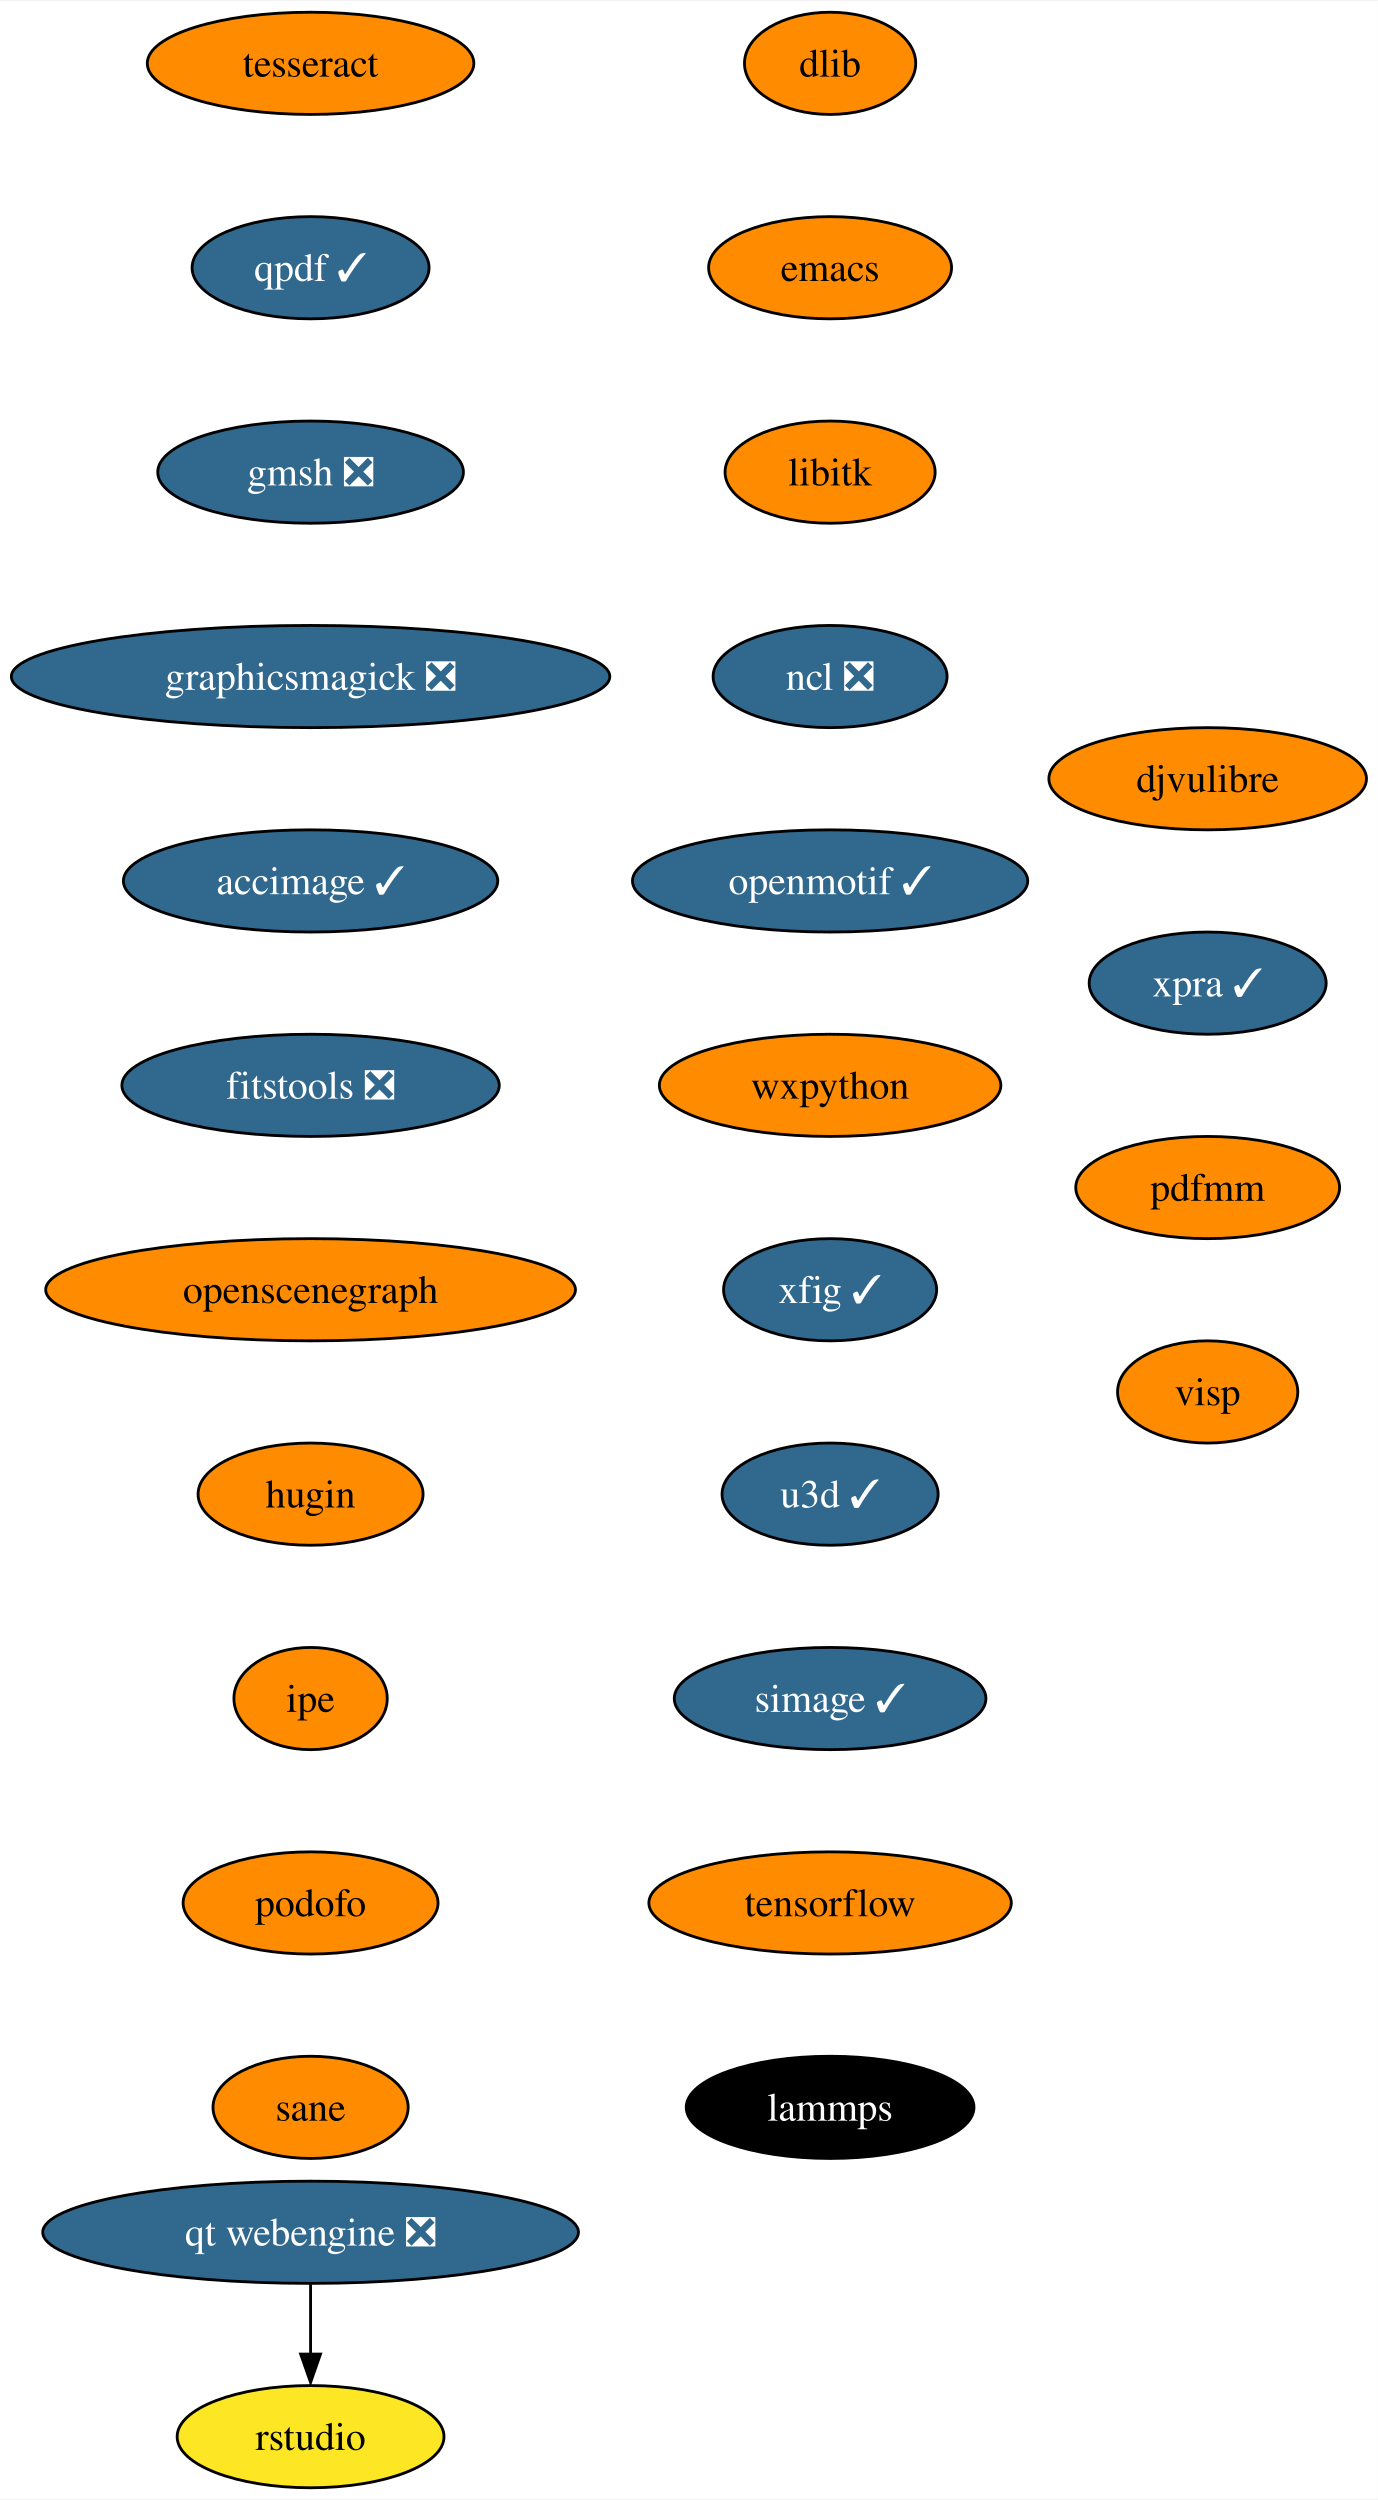
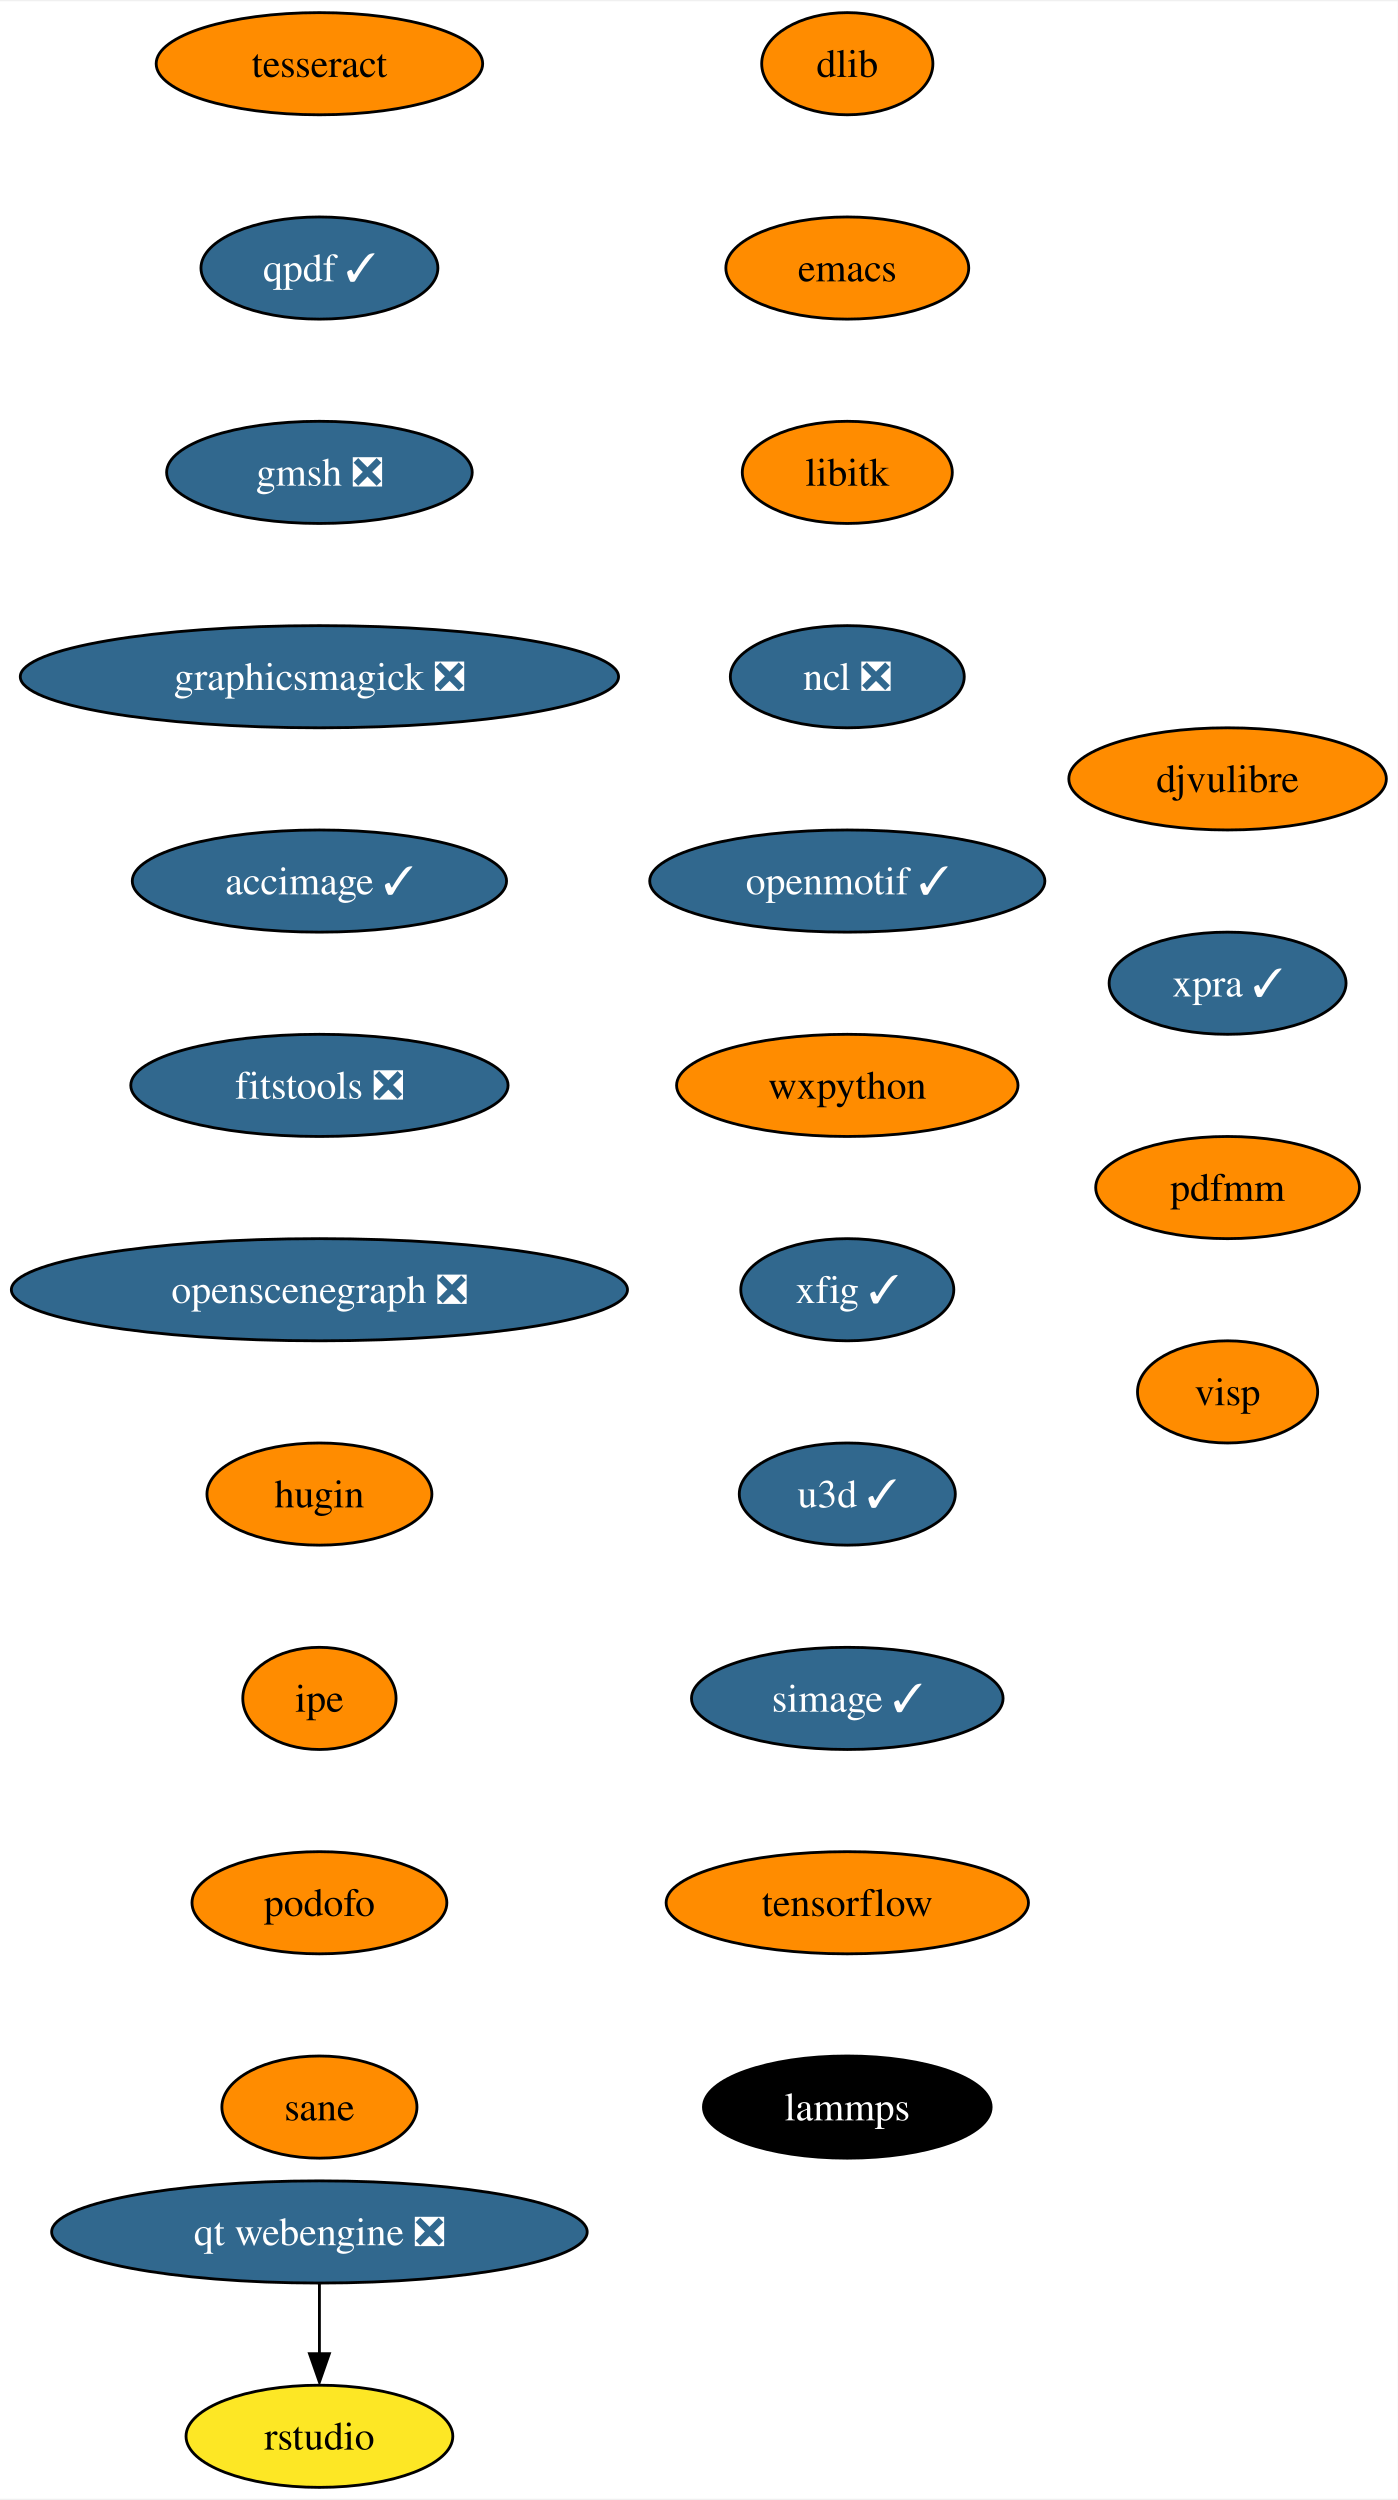
- <svg xmlns="http://www.w3.org/2000/svg" xmlns:xlink="http://www.w3.org/1999/xlink" width="485pt" height="880pt" viewBox="0.00 0.00 485.34 880.00">
+ <svg xmlns="http://www.w3.org/2000/svg" xmlns:xlink="http://www.w3.org/1999/xlink" width="492pt" height="880pt" viewBox="0.00 0.00 492.50 880.00">
  <g id="graph0" class="graph" transform="scale(1 1) rotate(0) translate(4 876)">
-     <polygon fill="white" stroke="none" points="-4,4 -4,-876 481.34,-876 481.34,4 -4,4" />
+     <polygon fill="white" stroke="none" points="-4,4 -4,-876 488.5,-876 488.5,4 -4,4" />
    <g id="node1" class="node">
      <g id="a_node1">
        <a xlink:href="https://github.com/conda-forge/dlib-feedstock" xlink:title="dlib">
-           <ellipse fill="#ff8c00" stroke="black" cx="288.4" cy="-854" rx="30.16" ry="18" />
-           <text text-anchor="middle" x="288.4" y="-849.33" font-family="Times,serif" font-size="14.00">dlib</text>
+           <ellipse fill="#ff8c00" stroke="black" cx="294.55" cy="-854" rx="30.16" ry="18" />
+           <text text-anchor="middle" x="294.55" y="-849.33" font-family="Times,serif" font-size="14.00">dlib</text>
        </a>
      </g>
    </g>
    <g id="node2" class="node">
      <g id="a_node2">
        <a xlink:href="https://github.com/conda-forge/emacs-feedstock" xlink:title="emacs">
-           <ellipse fill="#ff8c00" stroke="black" cx="288.4" cy="-782" rx="42.79" ry="18" />
-           <text text-anchor="middle" x="288.4" y="-777.33" font-family="Times,serif" font-size="14.00">emacs</text>
+           <ellipse fill="#ff8c00" stroke="black" cx="294.55" cy="-782" rx="42.79" ry="18" />
+           <text text-anchor="middle" x="294.55" y="-777.33" font-family="Times,serif" font-size="14.00">emacs</text>
        </a>
      </g>
    </g>
    <g id="node3" class="node">
      <g id="a_node3">
        <a xlink:href="https://github.com/conda-forge/libitk-feedstock" xlink:title="libitk">
-           <ellipse fill="#ff8c00" stroke="black" cx="288.4" cy="-710" rx="37" ry="18" />
-           <text text-anchor="middle" x="288.4" y="-705.33" font-family="Times,serif" font-size="14.00">libitk</text>
+           <ellipse fill="#ff8c00" stroke="black" cx="294.55" cy="-710" rx="37" ry="18" />
+           <text text-anchor="middle" x="294.55" y="-705.33" font-family="Times,serif" font-size="14.00">libitk</text>
        </a>
      </g>
    </g>
    <g id="node4" class="node">
      <g id="a_node4">
        <a xlink:href="https://github.com/conda-forge/ncl-feedstock/pull/145" xlink:title="ncl ❎">
-           <ellipse fill="#31688e" stroke="black" cx="288.4" cy="-638" rx="41.21" ry="18" />
-           <text text-anchor="middle" x="288.4" y="-633.33" font-family="Times,serif" font-size="14.00" fill="white">ncl ❎</text>
+           <ellipse fill="#31688e" stroke="black" cx="294.55" cy="-638" rx="41.21" ry="18" />
+           <text text-anchor="middle" x="294.55" y="-633.33" font-family="Times,serif" font-size="14.00" fill="white">ncl ❎</text>
        </a>
      </g>
    </g>
    <g id="node5" class="node">
      <g id="a_node5">
        <a xlink:href="https://github.com/conda-forge/openmotif-feedstock/pull/15" xlink:title="openmotif ✓">
-           <ellipse fill="#31688e" stroke="black" cx="288.4" cy="-566" rx="69.62" ry="18" />
-           <text text-anchor="middle" x="288.4" y="-561.33" font-family="Times,serif" font-size="14.00" fill="white">openmotif ✓</text>
+           <ellipse fill="#31688e" stroke="black" cx="294.55" cy="-566" rx="69.62" ry="18" />
+           <text text-anchor="middle" x="294.55" y="-561.33" font-family="Times,serif" font-size="14.00" fill="white">openmotif ✓</text>
        </a>
      </g>
    </g>
    <g id="node6" class="node">
      <g id="a_node6">
        <a xlink:href="https://github.com/conda-forge/wxpython-feedstock" xlink:title="wxpython">
-           <ellipse fill="#ff8c00" stroke="black" cx="288.4" cy="-494" rx="60.15" ry="18" />
-           <text text-anchor="middle" x="288.4" y="-489.32" font-family="Times,serif" font-size="14.00">wxpython</text>
+           <ellipse fill="#ff8c00" stroke="black" cx="294.55" cy="-494" rx="60.15" ry="18" />
+           <text text-anchor="middle" x="294.55" y="-489.32" font-family="Times,serif" font-size="14.00">wxpython</text>
        </a>
      </g>
    </g>
    <g id="node7" class="node">
      <g id="a_node7">
        <a xlink:href="https://github.com/conda-forge/xfig-feedstock/pull/8" xlink:title="xfig ✓">
-           <ellipse fill="#31688e" stroke="black" cx="288.4" cy="-422" rx="37.53" ry="18" />
-           <text text-anchor="middle" x="288.4" y="-417.32" font-family="Times,serif" font-size="14.00" fill="white">xfig ✓</text>
+           <ellipse fill="#31688e" stroke="black" cx="294.55" cy="-422" rx="37.53" ry="18" />
+           <text text-anchor="middle" x="294.55" y="-417.32" font-family="Times,serif" font-size="14.00" fill="white">xfig ✓</text>
        </a>
      </g>
    </g>
    <g id="node8" class="node">
      <g id="a_node8">
        <a xlink:href="https://github.com/conda-forge/u3d-feedstock/pull/25" xlink:title="u3d ✓">
-           <ellipse fill="#31688e" stroke="black" cx="288.4" cy="-350" rx="38.06" ry="18" />
-           <text text-anchor="middle" x="288.4" y="-345.32" font-family="Times,serif" font-size="14.00" fill="white">u3d ✓</text>
+           <ellipse fill="#31688e" stroke="black" cx="294.55" cy="-350" rx="38.06" ry="18" />
+           <text text-anchor="middle" x="294.55" y="-345.32" font-family="Times,serif" font-size="14.00" fill="white">u3d ✓</text>
        </a>
      </g>
    </g>
    <g id="node9" class="node">
      <g id="a_node9">
        <a xlink:href="https://github.com/conda-forge/simage-feedstock/pull/14" xlink:title="simage ✓">
-           <ellipse fill="#31688e" stroke="black" cx="288.4" cy="-278" rx="54.89" ry="18" />
-           <text text-anchor="middle" x="288.4" y="-273.32" font-family="Times,serif" font-size="14.00" fill="white">simage ✓</text>
+           <ellipse fill="#31688e" stroke="black" cx="294.55" cy="-278" rx="54.89" ry="18" />
+           <text text-anchor="middle" x="294.55" y="-273.32" font-family="Times,serif" font-size="14.00" fill="white">simage ✓</text>
        </a>
      </g>
    </g>
    <g id="node10" class="node">
      <g id="a_node10">
        <a xlink:href="https://github.com/conda-forge/tensorflow-feedstock" xlink:title="tensorflow">
-           <ellipse fill="#ff8c00" stroke="black" cx="288.4" cy="-206" rx="63.84" ry="18" />
-           <text text-anchor="middle" x="288.4" y="-201.33" font-family="Times,serif" font-size="14.00">tensorflow</text>
+           <ellipse fill="#ff8c00" stroke="black" cx="294.55" cy="-206" rx="63.84" ry="18" />
+           <text text-anchor="middle" x="294.55" y="-201.33" font-family="Times,serif" font-size="14.00">tensorflow</text>
        </a>
      </g>
    </g>
    <g id="node11" class="node">
      <g id="a_node11">
        <a xlink:href="https://github.com/conda-forge/lammps-feedstock" xlink:title="lammps">
-           <ellipse fill="#000000" stroke="black" cx="288.4" cy="-134" rx="50.68" ry="18" />
-           <text text-anchor="middle" x="288.4" y="-129.32" font-family="Times,serif" font-size="14.00" fill="white">lammps</text>
+           <ellipse fill="#000000" stroke="black" cx="294.55" cy="-134" rx="50.68" ry="18" />
+           <text text-anchor="middle" x="294.55" y="-129.32" font-family="Times,serif" font-size="14.00" fill="white">lammps</text>
        </a>
      </g>
    </g>
    <g id="node12" class="node">
      <g id="a_node12">
        <a xlink:href="https://github.com/conda-forge/tesseract-feedstock" xlink:title="tesseract">
-           <ellipse fill="#ff8c00" stroke="black" cx="105.4" cy="-854" rx="57.52" ry="18" />
-           <text text-anchor="middle" x="105.4" y="-849.33" font-family="Times,serif" font-size="14.00">tesseract</text>
+           <ellipse fill="#ff8c00" stroke="black" cx="108.55" cy="-854" rx="57.52" ry="18" />
+           <text text-anchor="middle" x="108.55" y="-849.33" font-family="Times,serif" font-size="14.00">tesseract</text>
        </a>
      </g>
    </g>
    <g id="node13" class="node">
      <g id="a_node13">
        <a xlink:href="https://github.com/conda-forge/qpdf-feedstock/pull/35" xlink:title="qpdf ✓">
-           <ellipse fill="#31688e" stroke="black" cx="105.4" cy="-782" rx="41.74" ry="18" />
-           <text text-anchor="middle" x="105.4" y="-777.33" font-family="Times,serif" font-size="14.00" fill="white">qpdf ✓</text>
+           <ellipse fill="#31688e" stroke="black" cx="108.55" cy="-782" rx="41.74" ry="18" />
+           <text text-anchor="middle" x="108.55" y="-777.33" font-family="Times,serif" font-size="14.00" fill="white">qpdf ✓</text>
        </a>
      </g>
    </g>
    <g id="node14" class="node">
      <g id="a_node14">
        <a xlink:href="https://github.com/conda-forge/gmsh-feedstock/pull/79" xlink:title="gmsh ❎">
-           <ellipse fill="#31688e" stroke="black" cx="105.4" cy="-710" rx="53.84" ry="18" />
-           <text text-anchor="middle" x="105.4" y="-705.33" font-family="Times,serif" font-size="14.00" fill="white">gmsh ❎</text>
+           <ellipse fill="#31688e" stroke="black" cx="108.55" cy="-710" rx="53.84" ry="18" />
+           <text text-anchor="middle" x="108.55" y="-705.33" font-family="Times,serif" font-size="14.00" fill="white">gmsh ❎</text>
        </a>
      </g>
    </g>
    <g id="node15" class="node">
      <g id="a_node15">
        <a xlink:href="https://github.com/conda-forge/graphicsmagick-feedstock/pull/29" xlink:title="graphicsmagick ❎">
-           <ellipse fill="#31688e" stroke="black" cx="105.4" cy="-638" rx="105.4" ry="18" />
-           <text text-anchor="middle" x="105.4" y="-633.33" font-family="Times,serif" font-size="14.00" fill="white">graphicsmagick ❎</text>
+           <ellipse fill="#31688e" stroke="black" cx="108.55" cy="-638" rx="105.4" ry="18" />
+           <text text-anchor="middle" x="108.55" y="-633.33" font-family="Times,serif" font-size="14.00" fill="white">graphicsmagick ❎</text>
        </a>
      </g>
    </g>
    <g id="node16" class="node">
      <g id="a_node16">
        <a xlink:href="https://github.com/conda-forge/accimage-feedstock/pull/14" xlink:title="accimage ✓">
-           <ellipse fill="#31688e" stroke="black" cx="105.4" cy="-566" rx="65.94" ry="18" />
-           <text text-anchor="middle" x="105.4" y="-561.33" font-family="Times,serif" font-size="14.00" fill="white">accimage ✓</text>
+           <ellipse fill="#31688e" stroke="black" cx="108.55" cy="-566" rx="65.94" ry="18" />
+           <text text-anchor="middle" x="108.55" y="-561.33" font-family="Times,serif" font-size="14.00" fill="white">accimage ✓</text>
        </a>
      </g>
    </g>
    <g id="node17" class="node">
      <g id="a_node17">
        <a xlink:href="https://github.com/conda-forge/fitstools-feedstock/pull/6" xlink:title="fitstools ❎">
-           <ellipse fill="#31688e" stroke="black" cx="105.4" cy="-494" rx="66.47" ry="18" />
-           <text text-anchor="middle" x="105.4" y="-489.32" font-family="Times,serif" font-size="14.00" fill="white">fitstools ❎</text>
+           <ellipse fill="#31688e" stroke="black" cx="108.55" cy="-494" rx="66.47" ry="18" />
+           <text text-anchor="middle" x="108.55" y="-489.32" font-family="Times,serif" font-size="14.00" fill="white">fitstools ❎</text>
        </a>
      </g>
    </g>
    <g id="node18" class="node">
      <g id="a_node18">
-         <a xlink:href="https://github.com/conda-forge/openscenegraph-feedstock" xlink:title="openscenegraph">
-           <ellipse fill="#ff8c00" stroke="black" cx="105.4" cy="-422" rx="93.3" ry="18" />
-           <text text-anchor="middle" x="105.4" y="-417.32" font-family="Times,serif" font-size="14.00">openscenegraph</text>
+         <a xlink:href="https://github.com/conda-forge/openscenegraph-feedstock/pull/33" xlink:title="openscenegraph ❎">
+           <ellipse fill="#31688e" stroke="black" cx="108.55" cy="-422" rx="108.55" ry="18" />
+           <text text-anchor="middle" x="108.55" y="-417.32" font-family="Times,serif" font-size="14.00" fill="white">openscenegraph ❎</text>
        </a>
      </g>
    </g>
    <g id="node19" class="node">
      <g id="a_node19">
        <a xlink:href="https://github.com/conda-forge/hugin-feedstock" xlink:title="hugin">
-           <ellipse fill="#ff8c00" stroke="black" cx="105.4" cy="-350" rx="39.63" ry="18" />
-           <text text-anchor="middle" x="105.4" y="-345.32" font-family="Times,serif" font-size="14.00">hugin</text>
+           <ellipse fill="#ff8c00" stroke="black" cx="108.55" cy="-350" rx="39.63" ry="18" />
+           <text text-anchor="middle" x="108.55" y="-345.32" font-family="Times,serif" font-size="14.00">hugin</text>
        </a>
      </g>
    </g>
    <g id="node20" class="node">
      <g id="a_node20">
        <a xlink:href="https://github.com/conda-forge/ipe-feedstock" xlink:title="ipe">
-           <ellipse fill="#ff8c00" stroke="black" cx="105.4" cy="-278" rx="27" ry="18" />
-           <text text-anchor="middle" x="105.4" y="-273.32" font-family="Times,serif" font-size="14.00">ipe</text>
+           <ellipse fill="#ff8c00" stroke="black" cx="108.55" cy="-278" rx="27" ry="18" />
+           <text text-anchor="middle" x="108.55" y="-273.32" font-family="Times,serif" font-size="14.00">ipe</text>
        </a>
      </g>
    </g>
    <g id="node21" class="node">
      <g id="a_node21">
        <a xlink:href="https://github.com/conda-forge/podofo-feedstock" xlink:title="podofo">
-           <ellipse fill="#ff8c00" stroke="black" cx="105.4" cy="-206" rx="44.9" ry="18" />
-           <text text-anchor="middle" x="105.4" y="-201.33" font-family="Times,serif" font-size="14.00">podofo</text>
+           <ellipse fill="#ff8c00" stroke="black" cx="108.55" cy="-206" rx="44.9" ry="18" />
+           <text text-anchor="middle" x="108.55" y="-201.33" font-family="Times,serif" font-size="14.00">podofo</text>
        </a>
      </g>
    </g>
    <g id="node22" class="node">
      <g id="a_node22">
        <a xlink:href="https://github.com/conda-forge/sane-feedstock" xlink:title="sane">
-           <ellipse fill="#ff8c00" stroke="black" cx="105.4" cy="-134" rx="34.37" ry="18" />
-           <text text-anchor="middle" x="105.4" y="-129.32" font-family="Times,serif" font-size="14.00">sane</text>
+           <ellipse fill="#ff8c00" stroke="black" cx="108.55" cy="-134" rx="34.37" ry="18" />
+           <text text-anchor="middle" x="108.55" y="-129.32" font-family="Times,serif" font-size="14.00">sane</text>
        </a>
      </g>
    </g>
    <g id="node23" class="node">
      <g id="a_node23">
        <a xlink:href="https://github.com/conda-forge/djvulibre-feedstock" xlink:title="djvulibre">
-           <ellipse fill="#ff8c00" stroke="black" cx="421.4" cy="-602" rx="55.94" ry="18" />
-           <text text-anchor="middle" x="421.4" y="-597.33" font-family="Times,serif" font-size="14.00">djvulibre</text>
+           <ellipse fill="#ff8c00" stroke="black" cx="428.55" cy="-602" rx="55.94" ry="18" />
+           <text text-anchor="middle" x="428.55" y="-597.33" font-family="Times,serif" font-size="14.00">djvulibre</text>
        </a>
      </g>
    </g>
    <g id="node24" class="node">
      <g id="a_node24">
        <a xlink:href="https://github.com/conda-forge/xpra-feedstock/pull/28" xlink:title="xpra ✓">
-           <ellipse fill="#31688e" stroke="black" cx="421.4" cy="-530" rx="41.74" ry="18" />
-           <text text-anchor="middle" x="421.4" y="-525.33" font-family="Times,serif" font-size="14.00" fill="white">xpra ✓</text>
+           <ellipse fill="#31688e" stroke="black" cx="428.55" cy="-530" rx="41.74" ry="18" />
+           <text text-anchor="middle" x="428.55" y="-525.33" font-family="Times,serif" font-size="14.00" fill="white">xpra ✓</text>
        </a>
      </g>
    </g>
    <g id="node27" class="node">
      <g id="a_node27">
        <a xlink:href="https://github.com/conda-forge/pdfmm-feedstock" xlink:title="pdfmm">
-           <ellipse fill="#ff8c00" stroke="black" cx="421.4" cy="-458" rx="46.47" ry="18" />
-           <text text-anchor="middle" x="421.4" y="-453.32" font-family="Times,serif" font-size="14.00">pdfmm</text>
+           <ellipse fill="#ff8c00" stroke="black" cx="428.55" cy="-458" rx="46.47" ry="18" />
+           <text text-anchor="middle" x="428.55" y="-453.32" font-family="Times,serif" font-size="14.00">pdfmm</text>
        </a>
      </g>
    </g>
    <g id="node25" class="node">
      <g id="a_node25">
        <a xlink:href="https://github.com/conda-forge/qt-webengine-feedstock/pull/40" xlink:title="qt webengine ❎">
-           <ellipse fill="#31688e" stroke="black" cx="105.4" cy="-90" rx="94.35" ry="18" />
-           <text text-anchor="middle" x="105.4" y="-85.33" font-family="Times,serif" font-size="14.00" fill="white">qt webengine ❎</text>
+           <ellipse fill="#31688e" stroke="black" cx="108.55" cy="-90" rx="94.35" ry="18" />
+           <text text-anchor="middle" x="108.55" y="-85.33" font-family="Times,serif" font-size="14.00" fill="white">qt webengine ❎</text>
        </a>
      </g>
    </g>
    <g id="node26" class="node">
      <g id="a_node26">
        <a xlink:href="https://github.com/conda-forge/rstudio-feedstock" xlink:title="rstudio">
-           <ellipse fill="#fde725" stroke="black" cx="105.4" cy="-18" rx="47" ry="18" />
-           <text text-anchor="middle" x="105.4" y="-13.32" font-family="Times,serif" font-size="14.00">rstudio</text>
+           <ellipse fill="#fde725" stroke="black" cx="108.55" cy="-18" rx="47" ry="18" />
+           <text text-anchor="middle" x="108.55" y="-13.32" font-family="Times,serif" font-size="14.00">rstudio</text>
        </a>
      </g>
    </g>
    <g id="edge22" class="edge">
-       <path fill="none" stroke="black" d="M105.4,-71.7C105.4,-64.24 105.4,-55.32 105.4,-46.97" />
-       <polygon fill="black" stroke="black" points="108.9,-47.1 105.4,-37.1 101.9,-47.1 108.9,-47.1" />
+       <path fill="none" stroke="black" d="M108.55,-71.7C108.55,-64.24 108.55,-55.32 108.55,-46.97" />
+       <polygon fill="black" stroke="black" points="112.05,-47.1 108.55,-37.1 105.05,-47.1 112.05,-47.1" />
    </g>
    <g id="node28" class="node">
      <g id="a_node28">
        <a xlink:href="https://github.com/conda-forge/visp-feedstock" xlink:title="visp">
-           <ellipse fill="#ff8c00" stroke="black" cx="421.4" cy="-386" rx="31.74" ry="18" />
-           <text text-anchor="middle" x="421.4" y="-381.32" font-family="Times,serif" font-size="14.00">visp</text>
+           <ellipse fill="#ff8c00" stroke="black" cx="428.55" cy="-386" rx="31.74" ry="18" />
+           <text text-anchor="middle" x="428.55" y="-381.32" font-family="Times,serif" font-size="14.00">visp</text>
        </a>
      </g>
    </g>
  </g>
</svg>
